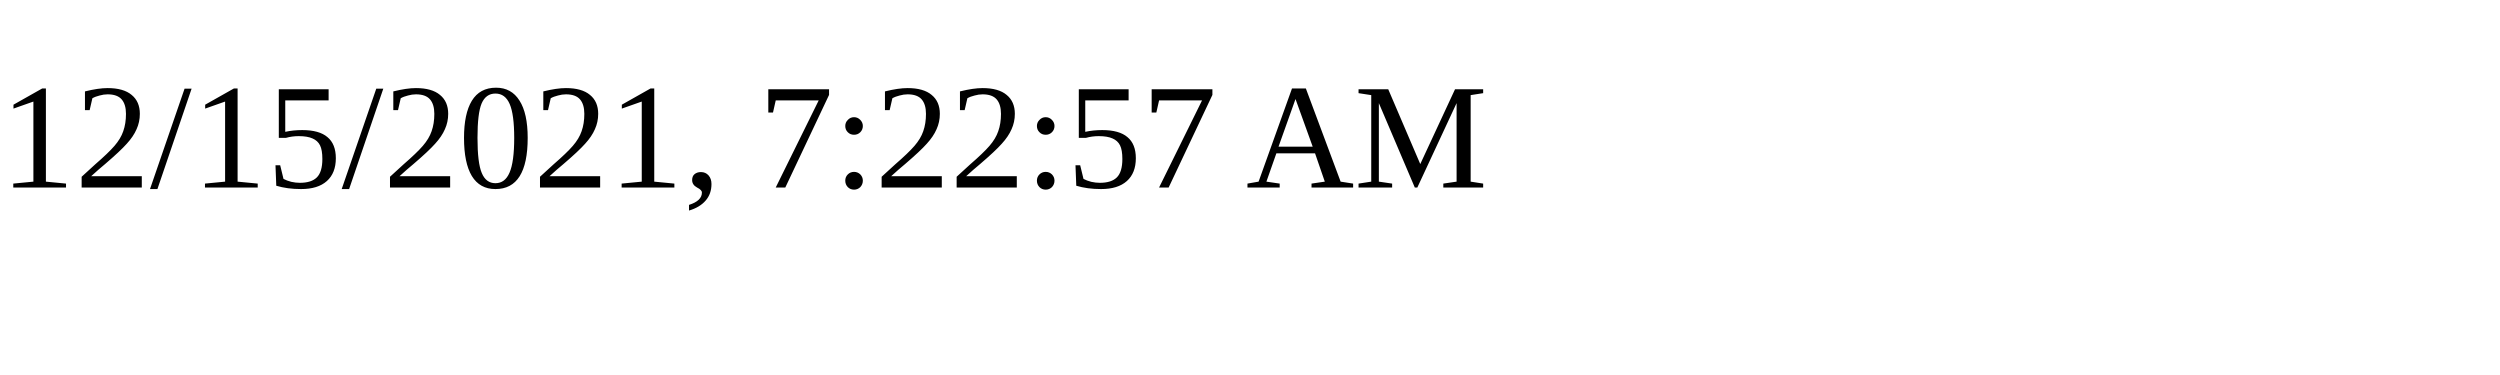
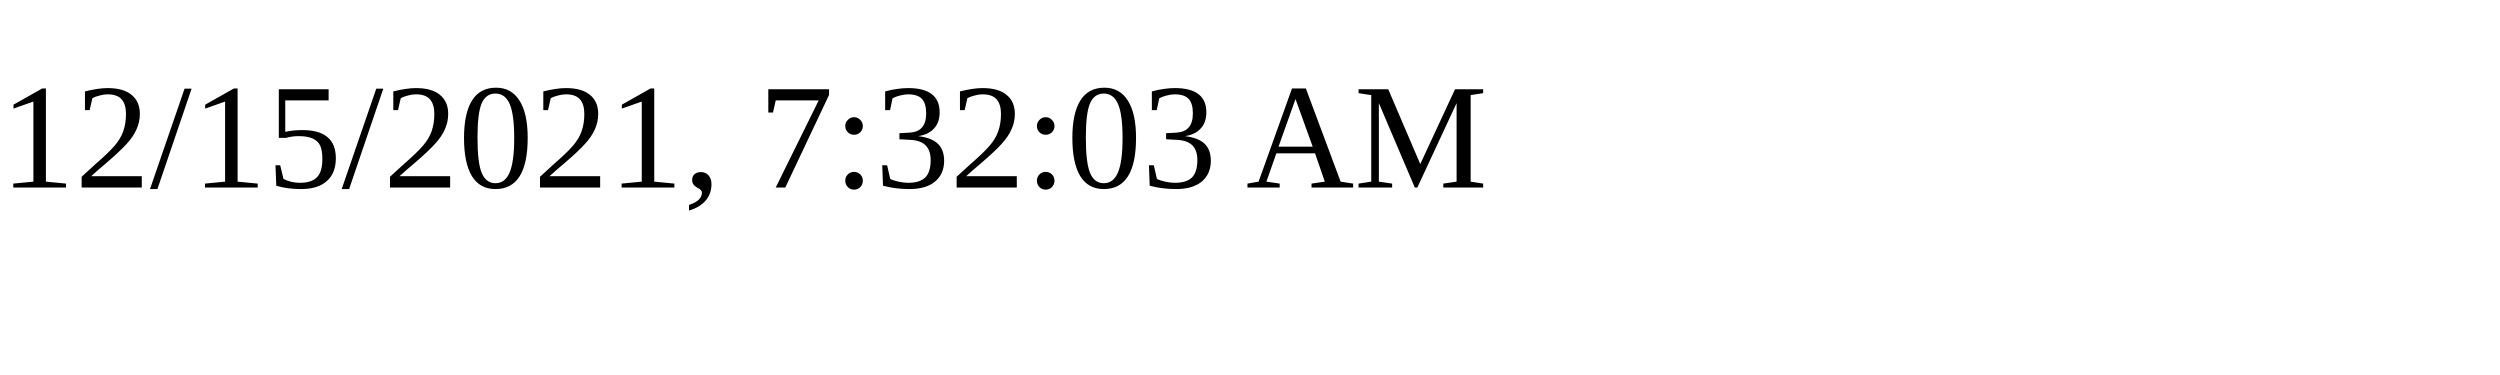
<svg xmlns="http://www.w3.org/2000/svg" height="30" width="200">
-   <text x="0" y="15">12/15/2021, 7:22:57 AM</text>
+   <text x="0" y="15">12/15/2021, 7:32:03 AM</text>
</svg>
